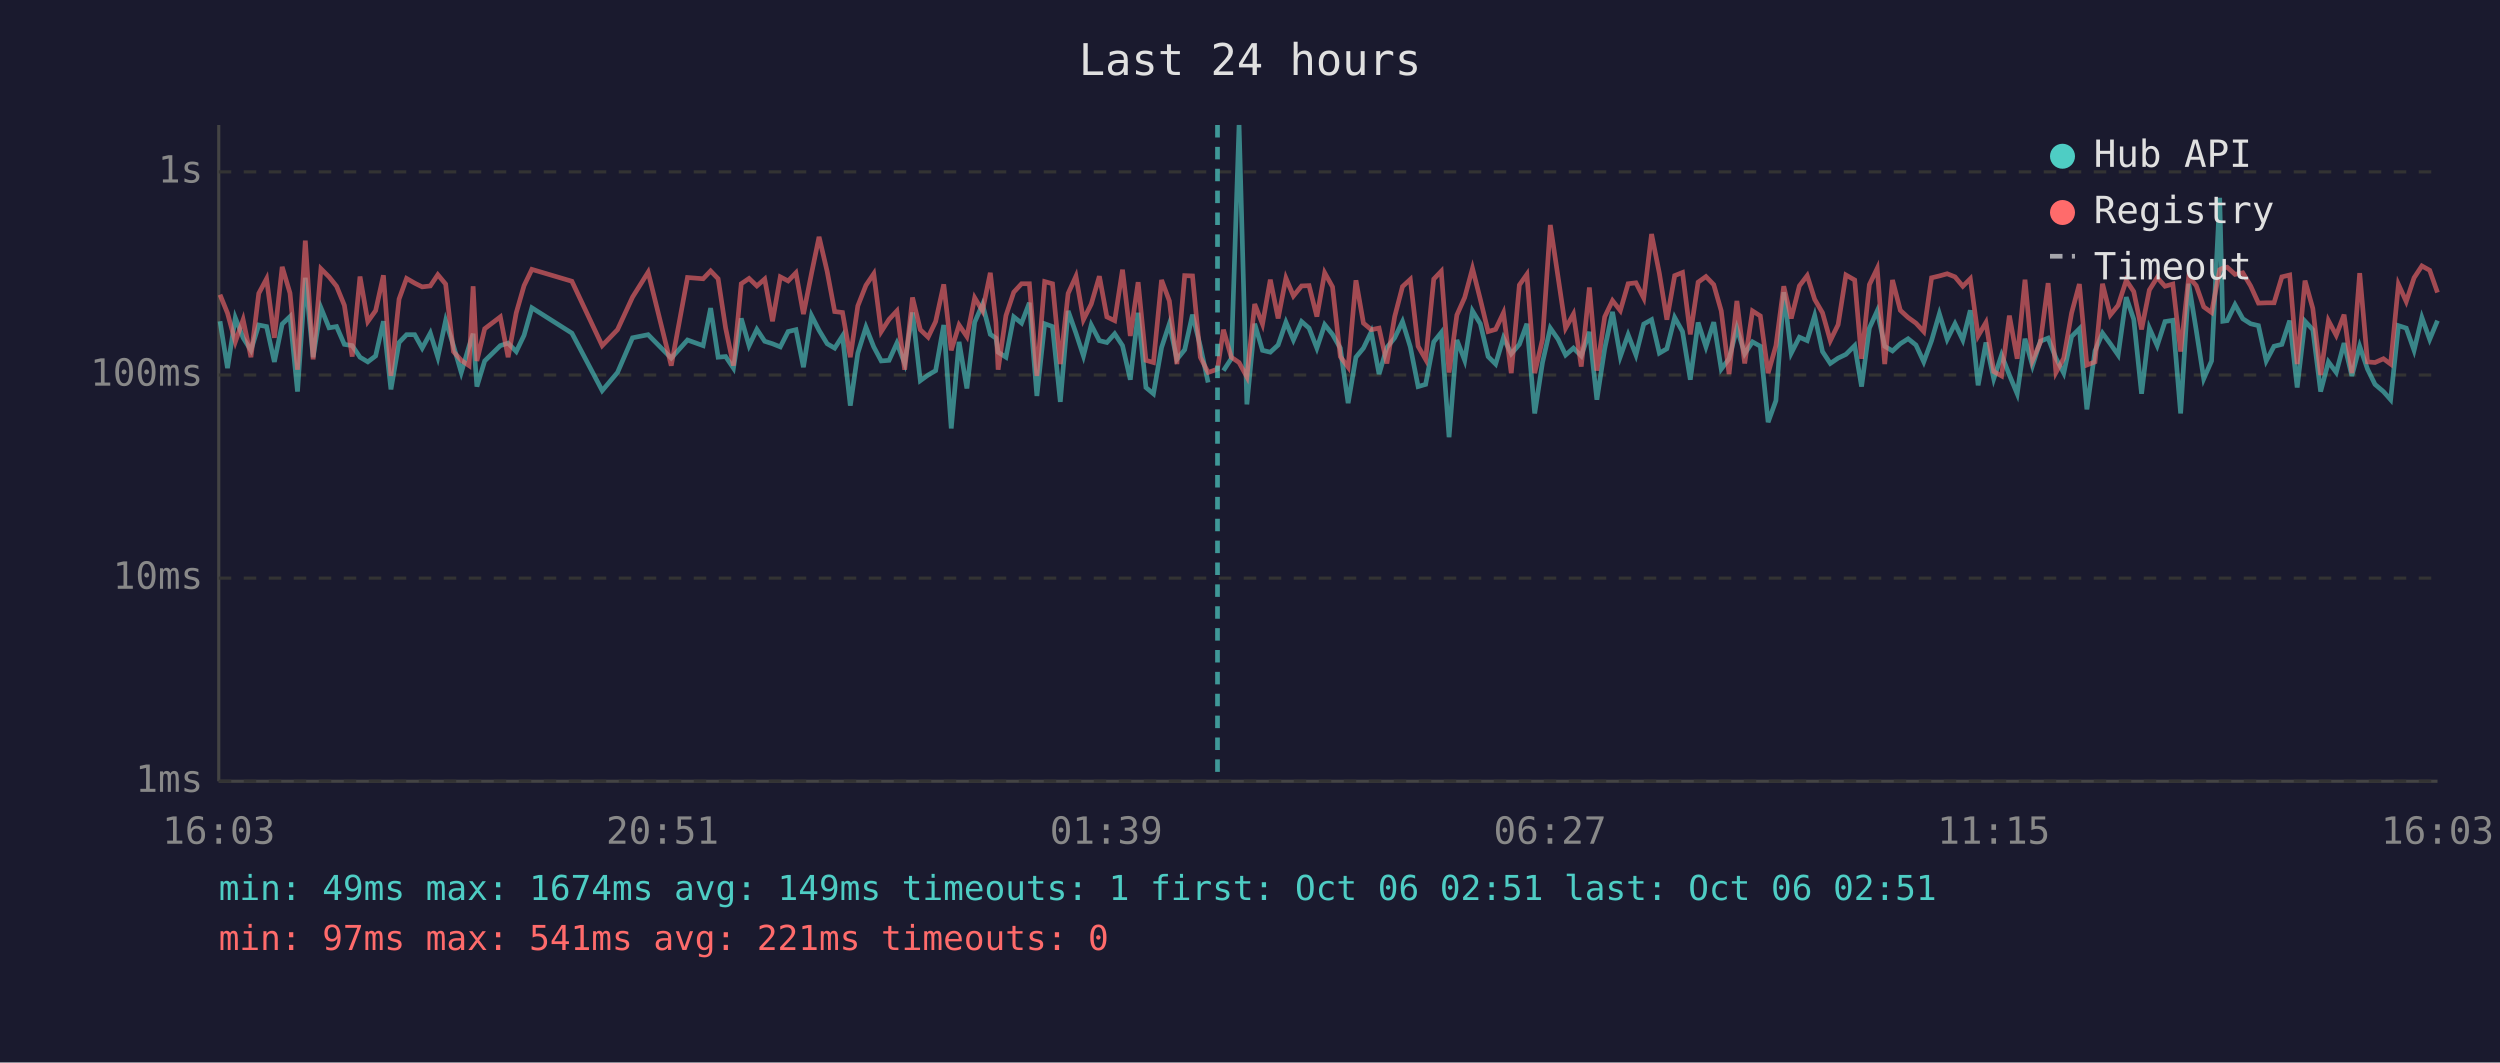
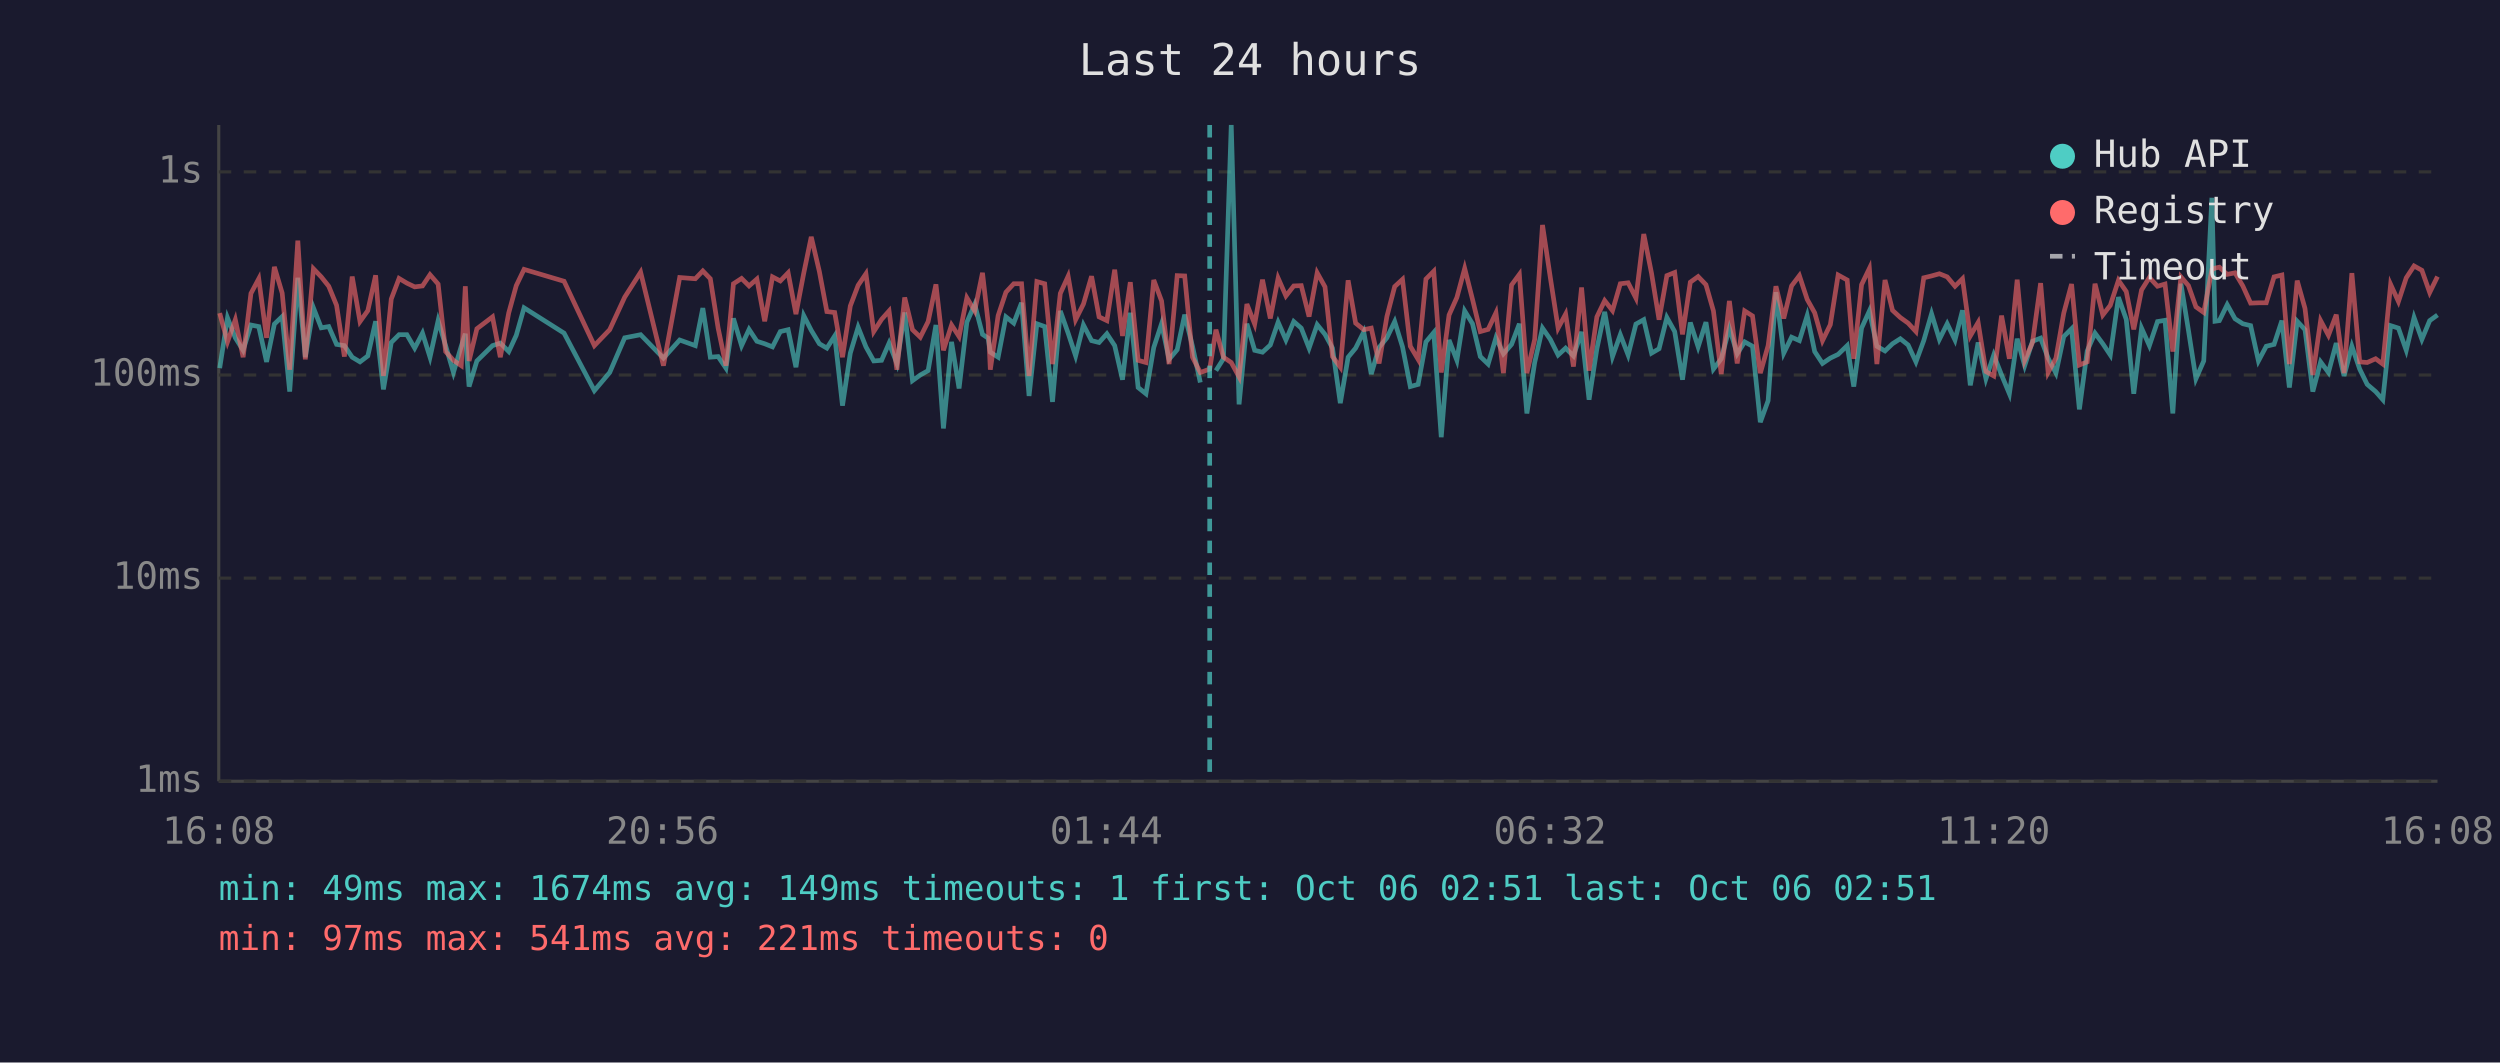
<svg xmlns="http://www.w3.org/2000/svg" viewBox="0 0 800 340" font-family="monospace" font-size="12">
  <rect width="800" height="340" fill="#1a1a2e" />
  <text x="400" y="24" fill="#e0e0e0" font-size="14" text-anchor="middle">Last 24 hours</text>
  <line x1="70" y1="40" x2="70" y2="250" stroke="#444" stroke-width="1" />
  <line x1="70" y1="250" x2="780" y2="250" stroke="#444" stroke-width="1" />
  <line x1="70" y1="250" x2="780" y2="250" stroke="#333" stroke-width="1" stroke-dasharray="4" />
  <text x="65" y="250" fill="#888" text-anchor="end" dominant-baseline="middle">1ms</text>
  <line x1="70" y1="185" x2="780" y2="185" stroke="#333" stroke-width="1" stroke-dasharray="4" />
  <text x="65" y="185" fill="#888" text-anchor="end" dominant-baseline="middle">10ms</text>
  <line x1="70" y1="120" x2="780" y2="120" stroke="#333" stroke-width="1" stroke-dasharray="4" />
  <text x="65" y="120" fill="#888" text-anchor="end" dominant-baseline="middle">100ms</text>
  <line x1="70" y1="55" x2="780" y2="55" stroke="#333" stroke-width="1" stroke-dasharray="4" />
  <text x="65" y="55" fill="#888" text-anchor="end" dominant-baseline="middle">1s</text>
-   <text x="70" y="270" fill="#888" text-anchor="middle">16:03</text>
-   <text x="212" y="270" fill="#888" text-anchor="middle">20:51</text>
-   <text x="354" y="270" fill="#888" text-anchor="middle">01:39</text>
-   <text x="496" y="270" fill="#888" text-anchor="middle">06:27</text>
-   <text x="638" y="270" fill="#888" text-anchor="middle">11:15</text>
-   <text x="780" y="270" fill="#888" text-anchor="middle">16:03</text>
-   <polyline points="70.4,102.8 72.8,117.8 75.3,101.7 77.8,108.1 80.3,112.1 82.8,104.0 85.3,104.5 87.8,115.8 90.3,103.7 92.8,101.3 95.2,125.3 97.7,88.9 100.2,114.3 102.7,98.5 105.3,104.9 107.7,104.5 110.2,110.2 112.7,110.6 115.2,114.3 117.7,115.8 120.2,113.9 122.7,102.8 125.1,124.6 127.7,109.6 130.1,107.1 132.7,107.1 135.1,111.4 137.7,106.6 140.1,114.3 142.6,102.6 145.1,110.6 147.6,119.2 150.1,110.8 151.4,106.8 152.6,123.7 155.1,115.5 160.1,110.6 162.6,109.8 165.2,112.5 167.7,107.3 170.2,98.5 183.0,106.6 192.7,125.0 197.6,119.2 202.4,108.1 207.4,107.1 214.8,114.6 220.0,108.8 225.0,110.6 227.4,98.6 229.8,114.3 232.2,114.1 234.7,117.8 237.2,101.9 239.7,110.6 242.2,105.4 244.7,109.2 247.2,110.0 249.7,111.0 252.2,106.1 254.7,105.5 257.1,117.5 259.7,101.0 262.1,105.7 264.7,110.0 267.1,111.4 269.6,107.5 272.1,129.8 274.5,113.0 277.1,104.7 279.6,111.0 282.0,115.5 284.5,115.3 287.0,109.8 289.5,116.3 292.0,100.0 294.5,121.8 297.0,120.0 299.4,118.6 302.0,104.0 304.4,137.1 306.9,109.4 309.4,124.3 311.9,103.1 314.4,97.4 316.9,107.0 318.7,108.2 319.4,112.7 321.9,114.3 324.4,101.4 326.9,103.4 329.4,96.9 331.8,126.7 334.3,103.6 336.8,104.5 339.3,128.6 341.8,99.5 344.3,106.6 346.7,113.9 349.2,104.0 351.8,109.0 354.2,109.6 356.7,106.8 359.2,110.6 361.7,121.5 364.2,100.1 366.7,124.0 369.1,126.0 371.7,111.2 374.2,103.6 376.6,115.0 379.1,111.9 381.6,100.7 384.1,110.8 386.6,122.4" fill="none" stroke="#4ecdc4" stroke-width="1.5" opacity="0.6" />
-   <polyline points="391.5,118.6 394.0,114.8 396.5,40.0 399.0,129.4 401.5,103.6 404.0,112.1 406.5,112.7 409.0,110.4 411.5,103.1 413.9,108.8 416.5,102.9 418.9,105.0 421.4,111.4 423.9,103.9 426.4,107.0 428.9,111.4 431.4,129.0 433.9,114.3 436.3,111.4 438.8,106.2 441.3,119.7 443.8,111.2 446.3,108.1 448.8,102.9 451.3,111.0 453.8,123.7 456.2,123.0 458.8,109.4 461.2,106.4 463.7,139.9 466.2,108.8 468.7,115.3 471.2,99.5 473.7,103.6 476.2,114.1 478.6,116.5 481.1,108.1 483.6,113.2 486.2,110.2 488.6,103.6 491.1,132.3 493.6,116.0 496.1,105.0 498.6,108.6 501.0,113.6 503.5,111.4 506.0,113.9 508.6,106.2 511.0,127.9 513.5,111.6 516.0,99.8 518.5,114.1 521.0,107.1 523.5,113.6 526.0,103.7 528.5,102.3 531.0,113.0 533.4,111.6 535.9,101.6 538.4,106.1 540.9,121.5 543.4,103.2 545.9,111.0 548.4,103.1 550.8,118.1 553.3,114.8 555.8,105.0 558.3,113.2 560.8,109.4 563.3,110.8 565.8,135.1 568.3,128.2 570.8,93.5 573.2,113.0 575.8,107.9 578.3,109.0 580.7,101.0 583.2,112.5 585.7,116.3 588.2,114.6 590.7,113.4 593.5,110.6 595.7,123.7 598.2,105.0 600.7,99.5 603.1,110.8 605.6,112.3 608.1,110.0 610.6,108.4 613.1,110.4 615.6,115.8 618.1,109.0 620.6,100.4 623.1,108.6 625.6,103.6 628.1,108.8 630.5,99.3 633.0,123.3 635.5,109.6 638.0,121.2 640.5,113.6 643.0,120.0 645.5,126.0 648.0,108.4 650.4,117.0 652.9,109.2 655.4,108.2 657.9,114.6 660.4,119.4 662.9,107.7 665.4,105.2 667.8,131.0 670.4,112.3 672.8,106.6 675.3,110.0 677.8,113.6 680.4,95.1 682.8,102.2 685.3,126.0 687.8,105.0 690.3,110.6 692.8,102.9 695.3,102.5 697.8,132.3 700.4,90.8 702.8,105.7 705.2,121.2 707.7,115.5 710.3,63.3 711.3,102.8 712.7,102.6 715.2,97.5 717.7,102.0 720.2,103.6 722.7,104.2 725.2,115.5 727.7,110.8 730.2,110.2 732.7,102.6 735.1,124.0 737.6,102.8 740.1,105.5 742.6,125.3 745.1,115.8 747.6,119.2 750.1,109.8 752.6,120.3 755.1,110.8 757.6,118.1 760.0,123.0 762.7,125.3 765.0,127.9 767.5,104.2 770.0,105.0 772.5,112.1 775.0,101.6 777.5,108.6 780.0,102.6" fill="none" stroke="#4ecdc4" stroke-width="1.5" opacity="0.6" />
-   <polyline points="70.4,94.3 72.8,100.2 75.3,109.4 77.8,102.3 80.3,114.3 82.8,93.9 85.3,89.2 87.8,108.1 90.3,85.4 92.8,93.8 95.2,118.3 97.7,77.0 100.2,115.0 102.7,86.0 105.3,88.6 107.7,91.6 110.2,97.7 112.7,114.1 115.2,88.5 117.7,102.9 120.2,99.4 122.7,88.1 125.1,120.3 127.7,95.7 130.1,89.1 132.7,90.6 135.1,91.8 137.7,91.5 140.1,87.9 142.6,90.9 145.1,112.5 147.6,115.3 150.1,117.0 151.4,91.6 152.6,115.5 155.1,105.2 160.1,101.4 162.6,114.3 165.2,100.1 167.7,91.4 170.2,86.2 183.0,90.0 192.7,110.6 197.6,105.5 202.4,95.1 207.4,87.1 214.8,117.0 220.0,88.8 225.0,89.2 227.4,86.7 229.8,89.2 232.2,105.0 234.7,117.0 237.2,90.8 239.7,89.1 242.2,91.5 244.7,89.3 247.2,102.8 249.7,88.6 252.2,89.9 254.7,87.3 257.1,100.5 259.7,87.4 262.1,75.8 264.7,86.9 267.1,99.7 269.6,100.0 272.1,114.3 274.5,97.9 277.1,91.3 279.6,87.6 282.0,106.1 284.5,102.2 287.0,99.5 289.5,118.3 292.0,95.2 294.5,105.5 297.0,107.9 299.4,102.9 302.0,91.0 304.4,112.1 306.9,104.0 309.4,107.7 311.9,95.3 314.4,99.5 316.9,87.3 318.7,103.2 319.4,118.3 321.9,101.0 324.4,93.5 326.9,90.8 329.4,90.8 331.8,120.3 334.3,90.1 336.8,90.8 339.3,116.5 341.8,93.9 344.3,88.4 346.7,102.3 349.2,97.3 351.8,88.4 354.2,101.4 356.7,102.6 359.2,86.3 361.7,107.5 364.2,90.3 366.7,115.3 369.1,116.0 371.7,89.6 374.2,96.3 376.6,116.5 379.1,88.2 381.6,88.3 384.1,114.3 386.6,119.2 389.6,118.1 391.5,105.5 394.0,114.3 396.5,116.0 399.0,120.6 401.5,97.3 404.0,103.7 406.5,89.5 409.0,101.9 411.5,89.0 413.9,94.7 416.5,91.5 418.9,91.4 421.4,101.3 423.9,87.3 426.4,91.8 428.9,114.1 431.4,117.5 433.9,89.7 436.3,103.4 438.8,105.5 441.3,105.0 443.8,116.3 446.3,101.3 448.8,91.7 451.3,89.4 453.8,110.8 456.2,115.0 458.8,89.3 461.2,86.8 463.7,119.2 466.2,100.8 468.7,95.2 471.2,85.9 473.7,95.8 476.2,106.1 478.6,105.4 481.1,100.1 483.6,119.4 486.2,91.2 488.6,87.8 491.1,119.4 493.6,108.6 496.1,72.0 498.6,88.8 501.0,105.0 503.5,100.5 506.0,117.3 508.6,92.0 511.0,118.6 513.5,101.4 516.0,96.2 518.5,99.4 521.0,90.8 523.5,90.5 526.0,95.4 528.5,74.9 531.0,87.5 533.4,102.3 535.9,88.2 538.4,87.2 540.9,107.0 543.4,90.3 545.9,88.5 548.4,91.1 550.8,99.5 553.3,119.7 555.8,96.3 558.3,116.3 560.8,99.5 563.3,101.1 565.8,119.4 568.3,110.6 570.8,91.6 573.2,101.9 575.8,91.5 578.3,88.2 580.7,95.8 583.2,100.1 585.7,109.0 588.2,103.9 590.7,88.0 593.5,89.6 595.7,114.8 598.2,91.1 600.7,85.9 603.1,116.5 605.6,89.6 608.1,99.3 610.6,101.6 613.1,103.4 615.6,106.1 618.1,88.9 620.6,88.3 623.1,87.6 625.6,88.6 628.1,91.6 630.5,89.2 633.0,107.5 635.5,103.2 638.0,118.9 640.5,120.3 643.0,101.0 645.5,114.8 648.0,89.5 650.4,115.3 652.9,109.6 655.4,90.6 657.9,119.2 660.4,114.6 662.9,100.2 665.4,90.9 667.8,116.8 670.4,115.8 672.8,90.8 675.3,100.8 677.8,97.7 680.4,89.7 682.8,93.3 685.3,105.4 687.8,92.8 690.3,88.8 692.8,91.6 695.3,90.9 697.8,112.5 700.4,88.6 702.8,91.4 705.2,98.2 707.7,100.0 710.3,86.3 711.3,85.8 712.7,85.5 715.2,87.8 717.7,87.3 720.2,91.5 722.7,97.0 725.2,96.9 727.7,96.9 730.2,88.6 732.7,88.0 735.1,116.5 737.6,89.8 740.1,98.7 742.6,120.0 745.1,102.6 747.6,107.3 750.1,100.7 752.6,119.4 755.1,87.4 757.6,115.8 760.0,116.0 762.7,114.8 765.0,116.5 767.5,91.0 770.0,96.5 772.5,88.9 775.0,85.1 777.5,86.5 780.0,93.6" fill="none" stroke="#ff6b6b" stroke-width="1.5" opacity="0.6" />
-   <line x1="389.6" y1="40" x2="389.6" y2="250" stroke="#4ecdc4" stroke-width="1.5" stroke-dasharray="4,3" opacity="0.7" />
+   <text x="70" y="270" fill="#888" text-anchor="middle">16:08</text>
+   <text x="212" y="270" fill="#888" text-anchor="middle">20:56</text>
+   <text x="354" y="270" fill="#888" text-anchor="middle">01:44</text>
+   <text x="496" y="270" fill="#888" text-anchor="middle">06:32</text>
+   <text x="638" y="270" fill="#888" text-anchor="middle">11:20</text>
+   <text x="780" y="270" fill="#888" text-anchor="middle">16:08</text>
+   <polyline points="70.3,117.8 72.8,101.7 75.3,108.1 77.8,112.1 80.3,104.0 82.8,104.5 85.3,115.8 87.8,103.7 90.3,101.3 92.7,125.3 95.3,88.9 97.7,114.3 100.3,98.5 102.8,104.9 105.2,104.5 107.7,110.2 110.2,110.6 112.7,114.3 115.2,115.8 117.7,113.9 120.2,102.8 122.7,124.6 125.2,109.6 127.7,107.1 130.2,107.1 132.7,111.4 135.2,106.6 137.6,114.3 140.2,102.6 142.6,110.6 145.1,119.2 147.6,110.8 148.9,106.8 150.1,123.7 152.6,115.5 157.6,110.6 160.1,109.8 162.8,112.5 165.2,107.3 167.7,98.5 180.5,106.6 190.2,125.0 195.1,119.2 199.9,108.1 205.0,107.1 212.3,114.6 217.5,108.8 222.5,110.6 224.9,98.6 227.3,114.3 229.8,114.1 232.3,117.8 234.7,101.9 237.3,110.6 239.7,105.4 242.2,109.2 244.7,110.0 247.2,111.0 249.7,106.1 252.2,105.5 254.7,117.5 257.2,101.0 259.6,105.7 262.2,110.0 264.6,111.4 267.1,107.5 269.6,129.8 272.1,113.0 274.6,104.7 277.1,111.0 279.6,115.5 282.1,115.3 284.5,109.8 287.0,116.3 289.5,100.0 292.0,121.8 294.5,120.0 297.0,118.6 299.5,104.0 301.9,137.1 304.5,109.4 306.9,124.3 309.4,103.1 311.9,97.4 314.4,107.0 316.2,108.2 316.9,112.7 319.4,114.3 321.9,101.4 324.4,103.4 326.9,96.9 329.3,126.7 331.8,103.6 334.3,104.5 336.8,128.6 339.3,99.5 341.8,106.6 344.2,113.9 346.7,104.0 349.3,109.0 351.7,109.6 354.2,106.8 356.7,110.6 359.2,121.5 361.7,100.1 364.2,124.0 366.7,126.0 369.2,111.2 371.7,103.6 374.1,115.0 376.7,111.9 379.1,100.7 381.6,110.8 384.1,122.4" fill="none" stroke="#4ecdc4" stroke-width="1.5" opacity="0.6" />
+   <polyline points="389.1,118.6 391.5,114.8 394.0,40.0 396.5,129.4 399.0,103.6 401.5,112.1 404.0,112.7 406.5,110.4 409.0,103.1 411.5,108.8 414.0,102.9 416.4,105.0 418.9,111.4 421.5,103.9 424.0,107.0 426.4,111.4 428.9,129.0 431.4,114.3 433.8,111.4 436.4,106.2 438.8,119.7 441.3,111.2 443.8,108.1 446.3,102.9 448.8,111.0 451.3,123.7 453.8,123.0 456.3,109.4 458.8,106.4 461.2,139.9 463.7,108.8 466.2,115.3 468.7,99.5 471.2,103.6 473.7,114.1 476.2,116.5 478.7,108.1 481.1,113.2 483.7,110.2 486.2,103.6 488.6,132.3 491.1,116.0 493.6,105.0 496.1,108.6 498.6,113.6 501.0,111.4 503.5,113.9 506.1,106.2 508.5,127.9 511.0,111.6 513.5,99.8 516.0,114.1 518.5,107.1 521.0,113.6 523.5,103.7 526.0,102.3 528.5,113.0 530.9,111.6 533.4,101.6 535.9,106.1 538.4,121.5 540.9,103.2 543.4,111.0 545.9,103.1 548.3,118.1 550.8,114.8 553.4,105.0 555.9,113.2 558.3,109.4 560.8,110.8 563.3,135.1 565.8,128.2 568.3,93.5 570.8,113.0 573.3,107.9 575.8,109.0 578.3,101.0 580.7,112.5 583.2,116.3 585.7,114.6 588.2,113.4 591.1,110.6 593.2,123.7 595.7,105.0 598.2,99.5 600.6,110.8 603.2,112.3 605.6,110.0 608.1,108.4 610.6,110.4 613.1,115.8 615.6,109.0 618.1,100.4 620.6,108.6 623.1,103.6 625.6,108.8 628.0,99.3 630.5,123.3 633.0,109.6 635.5,121.2 638.0,113.6 640.5,120.0 643.0,126.0 645.5,108.4 647.9,117.0 650.4,109.2 653.0,108.2 655.4,114.6 657.9,119.4 660.4,107.7 662.9,105.2 665.4,131.0 667.9,112.3 670.4,106.6 672.9,110.0 675.3,113.6 677.9,95.1 680.4,102.2 682.8,126.0 685.3,105.0 687.8,110.6 690.4,102.9 692.8,102.5 695.3,132.3 697.9,90.8 700.3,105.7 702.7,121.2 705.2,115.5 707.8,63.3 708.8,102.8 710.2,102.6 712.7,97.5 715.2,102.0 717.7,103.6 720.2,104.2 722.7,115.5 725.2,110.8 727.7,110.2 730.2,102.6 732.6,124.0 735.1,102.8 737.6,105.5 740.1,125.3 742.6,115.8 745.1,119.2 747.6,109.8 750.1,120.3 752.6,110.8 755.1,118.1 757.5,123.0 760.2,125.3 762.5,127.9 765.0,104.2 767.5,105.0 770.0,112.1 772.5,101.6 775.0,108.6 777.5,102.6 780.0,100.8" fill="none" stroke="#4ecdc4" stroke-width="1.5" opacity="0.6" />
+   <polyline points="70.3,100.2 72.8,109.4 75.3,102.3 77.8,114.3 80.3,93.9 82.8,89.2 85.3,108.1 87.8,85.4 90.3,93.8 92.7,118.3 95.3,77.0 97.7,115.0 100.3,86.0 102.8,88.6 105.2,91.6 107.7,97.7 110.2,114.1 112.7,88.5 115.2,102.9 117.7,99.4 120.2,88.1 122.7,120.3 125.2,95.7 127.7,89.1 130.2,90.6 132.7,91.8 135.2,91.5 137.6,87.9 140.2,90.9 142.6,112.5 145.1,115.3 147.6,117.0 148.9,91.6 150.1,115.5 152.6,105.2 157.6,101.4 160.1,114.3 162.8,100.1 165.2,91.4 167.7,86.2 180.5,90.0 190.2,110.6 195.1,105.5 199.9,95.1 205.0,87.1 212.3,117.0 217.5,88.8 222.5,89.2 224.9,86.7 227.3,89.2 229.8,105.0 232.3,117.0 234.7,90.8 237.3,89.1 239.7,91.5 242.2,89.3 244.7,102.8 247.2,88.6 249.7,89.9 252.2,87.3 254.7,100.5 257.2,87.4 259.6,75.8 262.2,86.9 264.6,99.7 267.1,100.0 269.6,114.3 272.1,97.9 274.6,91.3 277.1,87.6 279.6,106.1 282.1,102.2 284.5,99.5 287.0,118.3 289.5,95.2 292.0,105.5 294.5,107.9 297.0,102.9 299.5,91.0 301.9,112.1 304.5,104.0 306.9,107.7 309.4,95.3 311.9,99.5 314.4,87.3 316.2,103.2 316.9,118.3 319.4,101.0 321.9,93.5 324.4,90.8 326.9,90.8 329.3,120.3 331.8,90.1 334.3,90.8 336.8,116.5 339.3,93.9 341.8,88.4 344.2,102.3 346.7,97.3 349.3,88.4 351.7,101.4 354.2,102.6 356.7,86.3 359.2,107.5 361.7,90.3 364.2,115.3 366.7,116.0 369.2,89.6 371.7,96.3 374.1,116.5 376.7,88.2 379.1,88.3 381.6,114.3 384.1,119.2 387.1,118.1 389.1,105.5 391.5,114.3 394.0,116.0 396.5,120.6 399.0,97.3 401.5,103.7 404.0,89.5 406.5,101.9 409.0,89.0 411.5,94.7 414.0,91.5 416.4,91.4 418.9,101.3 421.5,87.3 424.0,91.8 426.4,114.1 428.9,117.5 431.4,89.7 433.8,103.4 436.4,105.5 438.8,105.0 441.3,116.3 443.8,101.3 446.3,91.7 448.8,89.4 451.3,110.8 453.8,115.0 456.3,89.3 458.8,86.8 461.2,119.2 463.7,100.8 466.2,95.2 468.7,85.9 471.2,95.8 473.7,106.1 476.2,105.4 478.7,100.1 481.1,119.4 483.7,91.2 486.2,87.8 488.6,119.4 491.1,108.6 493.6,72.0 496.1,88.8 498.6,105.0 501.0,100.5 503.5,117.3 506.1,92.0 508.5,118.6 511.0,101.4 513.5,96.2 516.0,99.4 518.5,90.8 521.0,90.5 523.5,95.4 526.0,74.9 528.5,87.5 530.9,102.3 533.4,88.2 535.9,87.2 538.4,107.0 540.9,90.3 543.4,88.5 545.9,91.1 548.3,99.5 550.8,119.7 553.4,96.3 555.9,116.3 558.3,99.5 560.8,101.1 563.3,119.4 565.8,110.6 568.3,91.6 570.8,101.9 573.3,91.5 575.8,88.2 578.3,95.8 580.7,100.1 583.2,109.0 585.7,103.9 588.2,88.0 591.1,89.6 593.2,114.8 595.7,91.1 598.2,85.9 600.6,116.5 603.2,89.6 605.6,99.3 608.1,101.6 610.6,103.4 613.1,106.1 615.6,88.9 618.1,88.3 620.6,87.6 623.1,88.6 625.6,91.6 628.0,89.2 630.5,107.5 633.0,103.2 635.5,118.9 638.0,120.3 640.5,101.0 643.0,114.8 645.5,89.5 647.9,115.3 650.4,109.6 653.0,90.6 655.4,119.2 657.9,114.6 660.4,100.2 662.9,90.9 665.4,116.8 667.9,115.8 670.4,90.8 672.9,100.8 675.3,97.7 677.9,89.7 680.4,93.3 682.8,105.4 685.3,92.8 687.8,88.8 690.4,91.6 692.8,90.9 695.3,112.5 697.9,88.6 700.3,91.4 702.7,98.2 705.2,100.0 707.8,86.3 708.8,85.8 710.2,85.5 712.7,87.8 715.2,87.3 717.7,91.5 720.2,97.0 722.7,96.9 725.2,96.9 727.7,88.6 730.2,88.0 732.6,116.5 735.1,89.8 737.6,98.7 740.1,120.0 742.6,102.6 745.1,107.3 747.6,100.7 750.1,119.4 752.6,87.4 755.1,115.8 757.5,116.0 760.2,114.8 762.5,116.5 765.0,91.0 767.5,96.5 770.0,88.9 772.5,85.1 775.0,86.5 777.5,93.6 780.0,88.5" fill="none" stroke="#ff6b6b" stroke-width="1.5" opacity="0.6" />
+   <line x1="387.1" y1="40" x2="387.1" y2="250" stroke="#4ecdc4" stroke-width="1.5" stroke-dasharray="4,3" opacity="0.7" />
  <circle cx="660" cy="50" r="4" fill="#4ecdc4" />
  <text x="670" y="50" fill="#e0e0e0" dominant-baseline="middle">Hub API</text>
  <circle cx="660" cy="68" r="4" fill="#ff6b6b" />
  <text x="670" y="68" fill="#e0e0e0" dominant-baseline="middle">Registry</text>
  <line x1="656" y1="82" x2="664" y2="82" stroke="#e0e0e0" stroke-width="1.5" stroke-dasharray="4,3" opacity="0.7" />
  <text x="670" y="86" fill="#e0e0e0" dominant-baseline="middle">Timeout</text>
  <text x="70" y="288" fill="#4ecdc4" font-size="11">min: 49ms  max: 1674ms  avg: 149ms  timeouts: 1  first: Oct 06 02:51  last: Oct 06 02:51</text>
  <text x="70" y="304" fill="#ff6b6b" font-size="11">min: 97ms  max: 541ms  avg: 221ms  timeouts: 0</text>
</svg>
